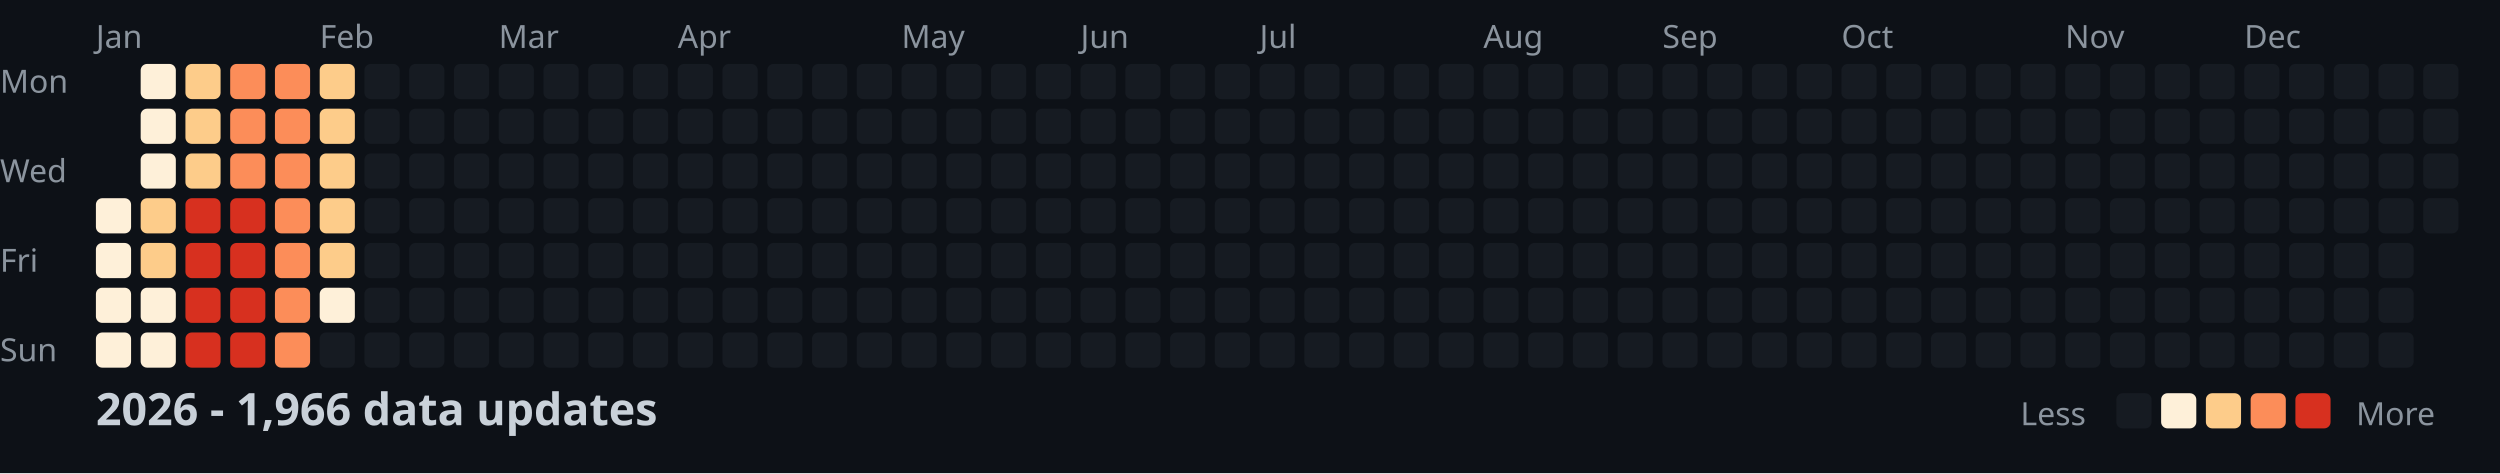
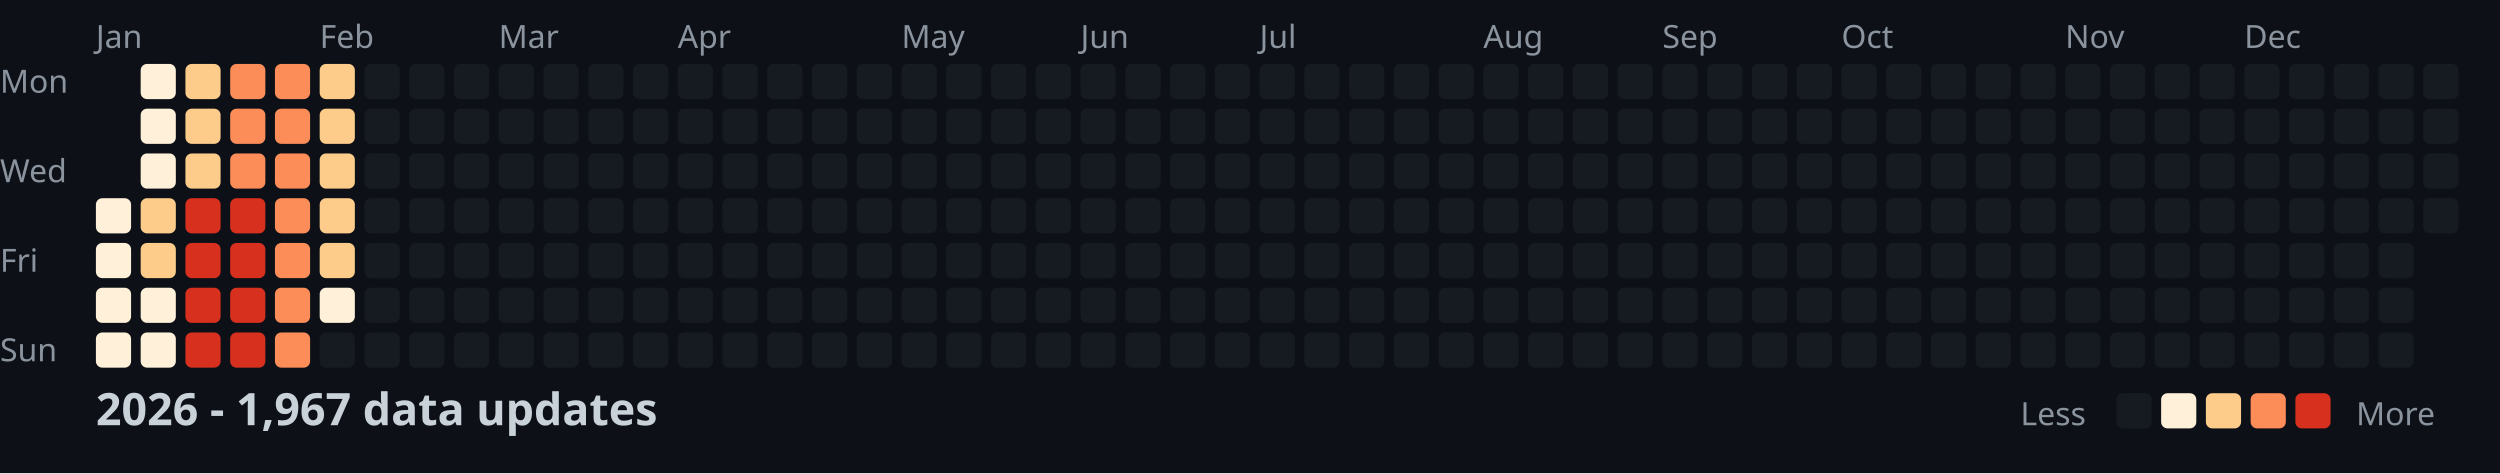
<svg xmlns="http://www.w3.org/2000/svg" width="782" height="148">
  <style>
    .month { font: 10px sans-serif; fill: #8b949e; }
    .day { font: 10px sans-serif; fill: #8b949e; }
    .title { font: bold 14px sans-serif; fill: #c9d1d9; }
    .legend { font: 10px sans-serif; fill: #8b949e; }
  </style>
  <rect width="100%" height="100%" fill="#0d1117" />
  <text x="0" y="29" class="day">Mon</text>
  <text x="0" y="57" class="day">Wed</text>
  <text x="0" y="85" class="day">Fri</text>
  <text x="0" y="113" class="day">Sun</text>
  <text x="30" y="15" class="month">Jan</text>
  <text x="100" y="15" class="month">Feb</text>
  <text x="156" y="15" class="month">Mar</text>
  <text x="212" y="15" class="month">Apr</text>
  <text x="282" y="15" class="month">May</text>
  <text x="338" y="15" class="month">Jun</text>
  <text x="394" y="15" class="month">Jul</text>
  <text x="464" y="15" class="month">Aug</text>
  <text x="520" y="15" class="month">Sep</text>
  <text x="576" y="15" class="month">Oct</text>
  <text x="646" y="15" class="month">Nov</text>
  <text x="702" y="15" class="month">Dec</text>
  <rect x="30" y="62" width="11" height="11" fill="#fef0d9" rx="2" />
  <rect x="30" y="76" width="11" height="11" fill="#fef0d9" rx="2" />
  <rect x="30" y="90" width="11" height="11" fill="#fef0d9" rx="2" />
  <rect x="30" y="104" width="11" height="11" fill="#fef0d9" rx="2" />
  <rect x="44" y="20" width="11" height="11" fill="#fef0d9" rx="2" />
  <rect x="44" y="34" width="11" height="11" fill="#fef0d9" rx="2" />
  <rect x="44" y="48" width="11" height="11" fill="#fef0d9" rx="2" />
  <rect x="44" y="62" width="11" height="11" fill="#fdcc8a" rx="2" />
  <rect x="44" y="76" width="11" height="11" fill="#fdcc8a" rx="2" />
  <rect x="44" y="90" width="11" height="11" fill="#fef0d9" rx="2" />
  <rect x="44" y="104" width="11" height="11" fill="#fef0d9" rx="2" />
  <rect x="58" y="20" width="11" height="11" fill="#fdcc8a" rx="2" />
  <rect x="58" y="34" width="11" height="11" fill="#fdcc8a" rx="2" />
  <rect x="58" y="48" width="11" height="11" fill="#fdcc8a" rx="2" />
  <rect x="58" y="62" width="11" height="11" fill="#d7301f" rx="2" />
  <rect x="58" y="76" width="11" height="11" fill="#d7301f" rx="2" />
  <rect x="58" y="90" width="11" height="11" fill="#d7301f" rx="2" />
  <rect x="58" y="104" width="11" height="11" fill="#d7301f" rx="2" />
  <rect x="72" y="20" width="11" height="11" fill="#fc8d59" rx="2" />
  <rect x="72" y="34" width="11" height="11" fill="#fc8d59" rx="2" />
  <rect x="72" y="48" width="11" height="11" fill="#fc8d59" rx="2" />
  <rect x="72" y="62" width="11" height="11" fill="#d7301f" rx="2" />
  <rect x="72" y="76" width="11" height="11" fill="#d7301f" rx="2" />
  <rect x="72" y="90" width="11" height="11" fill="#d7301f" rx="2" />
  <rect x="72" y="104" width="11" height="11" fill="#d7301f" rx="2" />
  <rect x="86" y="20" width="11" height="11" fill="#fc8d59" rx="2" />
  <rect x="86" y="34" width="11" height="11" fill="#fc8d59" rx="2" />
  <rect x="86" y="48" width="11" height="11" fill="#fc8d59" rx="2" />
  <rect x="86" y="62" width="11" height="11" fill="#fc8d59" rx="2" />
  <rect x="86" y="76" width="11" height="11" fill="#fc8d59" rx="2" />
  <rect x="86" y="90" width="11" height="11" fill="#fc8d59" rx="2" />
  <rect x="86" y="104" width="11" height="11" fill="#fc8d59" rx="2" />
  <rect x="100" y="20" width="11" height="11" fill="#fdcc8a" rx="2" />
  <rect x="100" y="34" width="11" height="11" fill="#fdcc8a" rx="2" />
  <rect x="100" y="48" width="11" height="11" fill="#fdcc8a" rx="2" />
  <rect x="100" y="62" width="11" height="11" fill="#fdcc8a" rx="2" />
  <rect x="100" y="76" width="11" height="11" fill="#fdcc8a" rx="2" />
  <rect x="100" y="90" width="11" height="11" fill="#fef0d9" rx="2" />
  <rect x="100" y="104" width="11" height="11" fill="#161b22" rx="2" />
  <rect x="114" y="20" width="11" height="11" fill="#161b22" rx="2" />
  <rect x="114" y="34" width="11" height="11" fill="#161b22" rx="2" />
  <rect x="114" y="48" width="11" height="11" fill="#161b22" rx="2" />
  <rect x="114" y="62" width="11" height="11" fill="#161b22" rx="2" />
  <rect x="114" y="76" width="11" height="11" fill="#161b22" rx="2" />
  <rect x="114" y="90" width="11" height="11" fill="#161b22" rx="2" />
  <rect x="114" y="104" width="11" height="11" fill="#161b22" rx="2" />
  <rect x="128" y="20" width="11" height="11" fill="#161b22" rx="2" />
  <rect x="128" y="34" width="11" height="11" fill="#161b22" rx="2" />
  <rect x="128" y="48" width="11" height="11" fill="#161b22" rx="2" />
  <rect x="128" y="62" width="11" height="11" fill="#161b22" rx="2" />
  <rect x="128" y="76" width="11" height="11" fill="#161b22" rx="2" />
  <rect x="128" y="90" width="11" height="11" fill="#161b22" rx="2" />
  <rect x="128" y="104" width="11" height="11" fill="#161b22" rx="2" />
  <rect x="142" y="20" width="11" height="11" fill="#161b22" rx="2" />
  <rect x="142" y="34" width="11" height="11" fill="#161b22" rx="2" />
  <rect x="142" y="48" width="11" height="11" fill="#161b22" rx="2" />
  <rect x="142" y="62" width="11" height="11" fill="#161b22" rx="2" />
  <rect x="142" y="76" width="11" height="11" fill="#161b22" rx="2" />
  <rect x="142" y="90" width="11" height="11" fill="#161b22" rx="2" />
  <rect x="142" y="104" width="11" height="11" fill="#161b22" rx="2" />
  <rect x="156" y="20" width="11" height="11" fill="#161b22" rx="2" />
  <rect x="156" y="34" width="11" height="11" fill="#161b22" rx="2" />
  <rect x="156" y="48" width="11" height="11" fill="#161b22" rx="2" />
  <rect x="156" y="62" width="11" height="11" fill="#161b22" rx="2" />
  <rect x="156" y="76" width="11" height="11" fill="#161b22" rx="2" />
  <rect x="156" y="90" width="11" height="11" fill="#161b22" rx="2" />
  <rect x="156" y="104" width="11" height="11" fill="#161b22" rx="2" />
  <rect x="170" y="20" width="11" height="11" fill="#161b22" rx="2" />
  <rect x="170" y="34" width="11" height="11" fill="#161b22" rx="2" />
  <rect x="170" y="48" width="11" height="11" fill="#161b22" rx="2" />
  <rect x="170" y="62" width="11" height="11" fill="#161b22" rx="2" />
  <rect x="170" y="76" width="11" height="11" fill="#161b22" rx="2" />
  <rect x="170" y="90" width="11" height="11" fill="#161b22" rx="2" />
  <rect x="170" y="104" width="11" height="11" fill="#161b22" rx="2" />
  <rect x="184" y="20" width="11" height="11" fill="#161b22" rx="2" />
  <rect x="184" y="34" width="11" height="11" fill="#161b22" rx="2" />
  <rect x="184" y="48" width="11" height="11" fill="#161b22" rx="2" />
  <rect x="184" y="62" width="11" height="11" fill="#161b22" rx="2" />
  <rect x="184" y="76" width="11" height="11" fill="#161b22" rx="2" />
  <rect x="184" y="90" width="11" height="11" fill="#161b22" rx="2" />
  <rect x="184" y="104" width="11" height="11" fill="#161b22" rx="2" />
  <rect x="198" y="20" width="11" height="11" fill="#161b22" rx="2" />
  <rect x="198" y="34" width="11" height="11" fill="#161b22" rx="2" />
  <rect x="198" y="48" width="11" height="11" fill="#161b22" rx="2" />
  <rect x="198" y="62" width="11" height="11" fill="#161b22" rx="2" />
  <rect x="198" y="76" width="11" height="11" fill="#161b22" rx="2" />
  <rect x="198" y="90" width="11" height="11" fill="#161b22" rx="2" />
  <rect x="198" y="104" width="11" height="11" fill="#161b22" rx="2" />
  <rect x="212" y="20" width="11" height="11" fill="#161b22" rx="2" />
  <rect x="212" y="34" width="11" height="11" fill="#161b22" rx="2" />
  <rect x="212" y="48" width="11" height="11" fill="#161b22" rx="2" />
  <rect x="212" y="62" width="11" height="11" fill="#161b22" rx="2" />
  <rect x="212" y="76" width="11" height="11" fill="#161b22" rx="2" />
  <rect x="212" y="90" width="11" height="11" fill="#161b22" rx="2" />
  <rect x="212" y="104" width="11" height="11" fill="#161b22" rx="2" />
  <rect x="226" y="20" width="11" height="11" fill="#161b22" rx="2" />
  <rect x="226" y="34" width="11" height="11" fill="#161b22" rx="2" />
  <rect x="226" y="48" width="11" height="11" fill="#161b22" rx="2" />
  <rect x="226" y="62" width="11" height="11" fill="#161b22" rx="2" />
  <rect x="226" y="76" width="11" height="11" fill="#161b22" rx="2" />
  <rect x="226" y="90" width="11" height="11" fill="#161b22" rx="2" />
  <rect x="226" y="104" width="11" height="11" fill="#161b22" rx="2" />
  <rect x="240" y="20" width="11" height="11" fill="#161b22" rx="2" />
  <rect x="240" y="34" width="11" height="11" fill="#161b22" rx="2" />
  <rect x="240" y="48" width="11" height="11" fill="#161b22" rx="2" />
  <rect x="240" y="62" width="11" height="11" fill="#161b22" rx="2" />
  <rect x="240" y="76" width="11" height="11" fill="#161b22" rx="2" />
  <rect x="240" y="90" width="11" height="11" fill="#161b22" rx="2" />
  <rect x="240" y="104" width="11" height="11" fill="#161b22" rx="2" />
  <rect x="254" y="20" width="11" height="11" fill="#161b22" rx="2" />
  <rect x="254" y="34" width="11" height="11" fill="#161b22" rx="2" />
  <rect x="254" y="48" width="11" height="11" fill="#161b22" rx="2" />
  <rect x="254" y="62" width="11" height="11" fill="#161b22" rx="2" />
  <rect x="254" y="76" width="11" height="11" fill="#161b22" rx="2" />
  <rect x="254" y="90" width="11" height="11" fill="#161b22" rx="2" />
  <rect x="254" y="104" width="11" height="11" fill="#161b22" rx="2" />
  <rect x="268" y="20" width="11" height="11" fill="#161b22" rx="2" />
  <rect x="268" y="34" width="11" height="11" fill="#161b22" rx="2" />
  <rect x="268" y="48" width="11" height="11" fill="#161b22" rx="2" />
  <rect x="268" y="62" width="11" height="11" fill="#161b22" rx="2" />
  <rect x="268" y="76" width="11" height="11" fill="#161b22" rx="2" />
  <rect x="268" y="90" width="11" height="11" fill="#161b22" rx="2" />
  <rect x="268" y="104" width="11" height="11" fill="#161b22" rx="2" />
  <rect x="282" y="20" width="11" height="11" fill="#161b22" rx="2" />
  <rect x="282" y="34" width="11" height="11" fill="#161b22" rx="2" />
  <rect x="282" y="48" width="11" height="11" fill="#161b22" rx="2" />
  <rect x="282" y="62" width="11" height="11" fill="#161b22" rx="2" />
  <rect x="282" y="76" width="11" height="11" fill="#161b22" rx="2" />
  <rect x="282" y="90" width="11" height="11" fill="#161b22" rx="2" />
  <rect x="282" y="104" width="11" height="11" fill="#161b22" rx="2" />
  <rect x="296" y="20" width="11" height="11" fill="#161b22" rx="2" />
  <rect x="296" y="34" width="11" height="11" fill="#161b22" rx="2" />
  <rect x="296" y="48" width="11" height="11" fill="#161b22" rx="2" />
  <rect x="296" y="62" width="11" height="11" fill="#161b22" rx="2" />
  <rect x="296" y="76" width="11" height="11" fill="#161b22" rx="2" />
  <rect x="296" y="90" width="11" height="11" fill="#161b22" rx="2" />
  <rect x="296" y="104" width="11" height="11" fill="#161b22" rx="2" />
  <rect x="310" y="20" width="11" height="11" fill="#161b22" rx="2" />
  <rect x="310" y="34" width="11" height="11" fill="#161b22" rx="2" />
  <rect x="310" y="48" width="11" height="11" fill="#161b22" rx="2" />
  <rect x="310" y="62" width="11" height="11" fill="#161b22" rx="2" />
  <rect x="310" y="76" width="11" height="11" fill="#161b22" rx="2" />
  <rect x="310" y="90" width="11" height="11" fill="#161b22" rx="2" />
  <rect x="310" y="104" width="11" height="11" fill="#161b22" rx="2" />
  <rect x="324" y="20" width="11" height="11" fill="#161b22" rx="2" />
  <rect x="324" y="34" width="11" height="11" fill="#161b22" rx="2" />
  <rect x="324" y="48" width="11" height="11" fill="#161b22" rx="2" />
  <rect x="324" y="62" width="11" height="11" fill="#161b22" rx="2" />
  <rect x="324" y="76" width="11" height="11" fill="#161b22" rx="2" />
  <rect x="324" y="90" width="11" height="11" fill="#161b22" rx="2" />
  <rect x="324" y="104" width="11" height="11" fill="#161b22" rx="2" />
  <rect x="338" y="20" width="11" height="11" fill="#161b22" rx="2" />
  <rect x="338" y="34" width="11" height="11" fill="#161b22" rx="2" />
  <rect x="338" y="48" width="11" height="11" fill="#161b22" rx="2" />
  <rect x="338" y="62" width="11" height="11" fill="#161b22" rx="2" />
  <rect x="338" y="76" width="11" height="11" fill="#161b22" rx="2" />
  <rect x="338" y="90" width="11" height="11" fill="#161b22" rx="2" />
  <rect x="338" y="104" width="11" height="11" fill="#161b22" rx="2" />
  <rect x="352" y="20" width="11" height="11" fill="#161b22" rx="2" />
  <rect x="352" y="34" width="11" height="11" fill="#161b22" rx="2" />
  <rect x="352" y="48" width="11" height="11" fill="#161b22" rx="2" />
  <rect x="352" y="62" width="11" height="11" fill="#161b22" rx="2" />
  <rect x="352" y="76" width="11" height="11" fill="#161b22" rx="2" />
  <rect x="352" y="90" width="11" height="11" fill="#161b22" rx="2" />
  <rect x="352" y="104" width="11" height="11" fill="#161b22" rx="2" />
  <rect x="366" y="20" width="11" height="11" fill="#161b22" rx="2" />
  <rect x="366" y="34" width="11" height="11" fill="#161b22" rx="2" />
  <rect x="366" y="48" width="11" height="11" fill="#161b22" rx="2" />
  <rect x="366" y="62" width="11" height="11" fill="#161b22" rx="2" />
  <rect x="366" y="76" width="11" height="11" fill="#161b22" rx="2" />
  <rect x="366" y="90" width="11" height="11" fill="#161b22" rx="2" />
  <rect x="366" y="104" width="11" height="11" fill="#161b22" rx="2" />
  <rect x="380" y="20" width="11" height="11" fill="#161b22" rx="2" />
  <rect x="380" y="34" width="11" height="11" fill="#161b22" rx="2" />
  <rect x="380" y="48" width="11" height="11" fill="#161b22" rx="2" />
  <rect x="380" y="62" width="11" height="11" fill="#161b22" rx="2" />
  <rect x="380" y="76" width="11" height="11" fill="#161b22" rx="2" />
  <rect x="380" y="90" width="11" height="11" fill="#161b22" rx="2" />
  <rect x="380" y="104" width="11" height="11" fill="#161b22" rx="2" />
  <rect x="394" y="20" width="11" height="11" fill="#161b22" rx="2" />
  <rect x="394" y="34" width="11" height="11" fill="#161b22" rx="2" />
  <rect x="394" y="48" width="11" height="11" fill="#161b22" rx="2" />
  <rect x="394" y="62" width="11" height="11" fill="#161b22" rx="2" />
  <rect x="394" y="76" width="11" height="11" fill="#161b22" rx="2" />
  <rect x="394" y="90" width="11" height="11" fill="#161b22" rx="2" />
  <rect x="394" y="104" width="11" height="11" fill="#161b22" rx="2" />
  <rect x="408" y="20" width="11" height="11" fill="#161b22" rx="2" />
  <rect x="408" y="34" width="11" height="11" fill="#161b22" rx="2" />
  <rect x="408" y="48" width="11" height="11" fill="#161b22" rx="2" />
  <rect x="408" y="62" width="11" height="11" fill="#161b22" rx="2" />
  <rect x="408" y="76" width="11" height="11" fill="#161b22" rx="2" />
  <rect x="408" y="90" width="11" height="11" fill="#161b22" rx="2" />
  <rect x="408" y="104" width="11" height="11" fill="#161b22" rx="2" />
  <rect x="422" y="20" width="11" height="11" fill="#161b22" rx="2" />
  <rect x="422" y="34" width="11" height="11" fill="#161b22" rx="2" />
  <rect x="422" y="48" width="11" height="11" fill="#161b22" rx="2" />
  <rect x="422" y="62" width="11" height="11" fill="#161b22" rx="2" />
  <rect x="422" y="76" width="11" height="11" fill="#161b22" rx="2" />
  <rect x="422" y="90" width="11" height="11" fill="#161b22" rx="2" />
  <rect x="422" y="104" width="11" height="11" fill="#161b22" rx="2" />
  <rect x="436" y="20" width="11" height="11" fill="#161b22" rx="2" />
  <rect x="436" y="34" width="11" height="11" fill="#161b22" rx="2" />
  <rect x="436" y="48" width="11" height="11" fill="#161b22" rx="2" />
  <rect x="436" y="62" width="11" height="11" fill="#161b22" rx="2" />
  <rect x="436" y="76" width="11" height="11" fill="#161b22" rx="2" />
  <rect x="436" y="90" width="11" height="11" fill="#161b22" rx="2" />
  <rect x="436" y="104" width="11" height="11" fill="#161b22" rx="2" />
  <rect x="450" y="20" width="11" height="11" fill="#161b22" rx="2" />
  <rect x="450" y="34" width="11" height="11" fill="#161b22" rx="2" />
  <rect x="450" y="48" width="11" height="11" fill="#161b22" rx="2" />
  <rect x="450" y="62" width="11" height="11" fill="#161b22" rx="2" />
  <rect x="450" y="76" width="11" height="11" fill="#161b22" rx="2" />
  <rect x="450" y="90" width="11" height="11" fill="#161b22" rx="2" />
  <rect x="450" y="104" width="11" height="11" fill="#161b22" rx="2" />
  <rect x="464" y="20" width="11" height="11" fill="#161b22" rx="2" />
  <rect x="464" y="34" width="11" height="11" fill="#161b22" rx="2" />
  <rect x="464" y="48" width="11" height="11" fill="#161b22" rx="2" />
  <rect x="464" y="62" width="11" height="11" fill="#161b22" rx="2" />
  <rect x="464" y="76" width="11" height="11" fill="#161b22" rx="2" />
  <rect x="464" y="90" width="11" height="11" fill="#161b22" rx="2" />
  <rect x="464" y="104" width="11" height="11" fill="#161b22" rx="2" />
  <rect x="478" y="20" width="11" height="11" fill="#161b22" rx="2" />
  <rect x="478" y="34" width="11" height="11" fill="#161b22" rx="2" />
  <rect x="478" y="48" width="11" height="11" fill="#161b22" rx="2" />
  <rect x="478" y="62" width="11" height="11" fill="#161b22" rx="2" />
  <rect x="478" y="76" width="11" height="11" fill="#161b22" rx="2" />
  <rect x="478" y="90" width="11" height="11" fill="#161b22" rx="2" />
  <rect x="478" y="104" width="11" height="11" fill="#161b22" rx="2" />
  <rect x="492" y="20" width="11" height="11" fill="#161b22" rx="2" />
  <rect x="492" y="34" width="11" height="11" fill="#161b22" rx="2" />
  <rect x="492" y="48" width="11" height="11" fill="#161b22" rx="2" />
  <rect x="492" y="62" width="11" height="11" fill="#161b22" rx="2" />
  <rect x="492" y="76" width="11" height="11" fill="#161b22" rx="2" />
  <rect x="492" y="90" width="11" height="11" fill="#161b22" rx="2" />
  <rect x="492" y="104" width="11" height="11" fill="#161b22" rx="2" />
  <rect x="506" y="20" width="11" height="11" fill="#161b22" rx="2" />
  <rect x="506" y="34" width="11" height="11" fill="#161b22" rx="2" />
  <rect x="506" y="48" width="11" height="11" fill="#161b22" rx="2" />
  <rect x="506" y="62" width="11" height="11" fill="#161b22" rx="2" />
  <rect x="506" y="76" width="11" height="11" fill="#161b22" rx="2" />
  <rect x="506" y="90" width="11" height="11" fill="#161b22" rx="2" />
  <rect x="506" y="104" width="11" height="11" fill="#161b22" rx="2" />
  <rect x="520" y="20" width="11" height="11" fill="#161b22" rx="2" />
  <rect x="520" y="34" width="11" height="11" fill="#161b22" rx="2" />
  <rect x="520" y="48" width="11" height="11" fill="#161b22" rx="2" />
  <rect x="520" y="62" width="11" height="11" fill="#161b22" rx="2" />
  <rect x="520" y="76" width="11" height="11" fill="#161b22" rx="2" />
  <rect x="520" y="90" width="11" height="11" fill="#161b22" rx="2" />
  <rect x="520" y="104" width="11" height="11" fill="#161b22" rx="2" />
  <rect x="534" y="20" width="11" height="11" fill="#161b22" rx="2" />
  <rect x="534" y="34" width="11" height="11" fill="#161b22" rx="2" />
  <rect x="534" y="48" width="11" height="11" fill="#161b22" rx="2" />
  <rect x="534" y="62" width="11" height="11" fill="#161b22" rx="2" />
  <rect x="534" y="76" width="11" height="11" fill="#161b22" rx="2" />
  <rect x="534" y="90" width="11" height="11" fill="#161b22" rx="2" />
  <rect x="534" y="104" width="11" height="11" fill="#161b22" rx="2" />
  <rect x="548" y="20" width="11" height="11" fill="#161b22" rx="2" />
  <rect x="548" y="34" width="11" height="11" fill="#161b22" rx="2" />
  <rect x="548" y="48" width="11" height="11" fill="#161b22" rx="2" />
  <rect x="548" y="62" width="11" height="11" fill="#161b22" rx="2" />
  <rect x="548" y="76" width="11" height="11" fill="#161b22" rx="2" />
  <rect x="548" y="90" width="11" height="11" fill="#161b22" rx="2" />
  <rect x="548" y="104" width="11" height="11" fill="#161b22" rx="2" />
  <rect x="562" y="20" width="11" height="11" fill="#161b22" rx="2" />
  <rect x="562" y="34" width="11" height="11" fill="#161b22" rx="2" />
  <rect x="562" y="48" width="11" height="11" fill="#161b22" rx="2" />
  <rect x="562" y="62" width="11" height="11" fill="#161b22" rx="2" />
  <rect x="562" y="76" width="11" height="11" fill="#161b22" rx="2" />
  <rect x="562" y="90" width="11" height="11" fill="#161b22" rx="2" />
  <rect x="562" y="104" width="11" height="11" fill="#161b22" rx="2" />
  <rect x="576" y="20" width="11" height="11" fill="#161b22" rx="2" />
  <rect x="576" y="34" width="11" height="11" fill="#161b22" rx="2" />
  <rect x="576" y="48" width="11" height="11" fill="#161b22" rx="2" />
  <rect x="576" y="62" width="11" height="11" fill="#161b22" rx="2" />
  <rect x="576" y="76" width="11" height="11" fill="#161b22" rx="2" />
  <rect x="576" y="90" width="11" height="11" fill="#161b22" rx="2" />
  <rect x="576" y="104" width="11" height="11" fill="#161b22" rx="2" />
  <rect x="590" y="20" width="11" height="11" fill="#161b22" rx="2" />
  <rect x="590" y="34" width="11" height="11" fill="#161b22" rx="2" />
  <rect x="590" y="48" width="11" height="11" fill="#161b22" rx="2" />
  <rect x="590" y="62" width="11" height="11" fill="#161b22" rx="2" />
  <rect x="590" y="76" width="11" height="11" fill="#161b22" rx="2" />
  <rect x="590" y="90" width="11" height="11" fill="#161b22" rx="2" />
  <rect x="590" y="104" width="11" height="11" fill="#161b22" rx="2" />
  <rect x="604" y="20" width="11" height="11" fill="#161b22" rx="2" />
  <rect x="604" y="34" width="11" height="11" fill="#161b22" rx="2" />
  <rect x="604" y="48" width="11" height="11" fill="#161b22" rx="2" />
  <rect x="604" y="62" width="11" height="11" fill="#161b22" rx="2" />
  <rect x="604" y="76" width="11" height="11" fill="#161b22" rx="2" />
  <rect x="604" y="90" width="11" height="11" fill="#161b22" rx="2" />
  <rect x="604" y="104" width="11" height="11" fill="#161b22" rx="2" />
  <rect x="618" y="20" width="11" height="11" fill="#161b22" rx="2" />
  <rect x="618" y="34" width="11" height="11" fill="#161b22" rx="2" />
  <rect x="618" y="48" width="11" height="11" fill="#161b22" rx="2" />
  <rect x="618" y="62" width="11" height="11" fill="#161b22" rx="2" />
  <rect x="618" y="76" width="11" height="11" fill="#161b22" rx="2" />
  <rect x="618" y="90" width="11" height="11" fill="#161b22" rx="2" />
  <rect x="618" y="104" width="11" height="11" fill="#161b22" rx="2" />
  <rect x="632" y="20" width="11" height="11" fill="#161b22" rx="2" />
  <rect x="632" y="34" width="11" height="11" fill="#161b22" rx="2" />
  <rect x="632" y="48" width="11" height="11" fill="#161b22" rx="2" />
  <rect x="632" y="62" width="11" height="11" fill="#161b22" rx="2" />
  <rect x="632" y="76" width="11" height="11" fill="#161b22" rx="2" />
  <rect x="632" y="90" width="11" height="11" fill="#161b22" rx="2" />
  <rect x="632" y="104" width="11" height="11" fill="#161b22" rx="2" />
  <rect x="646" y="20" width="11" height="11" fill="#161b22" rx="2" />
  <rect x="646" y="34" width="11" height="11" fill="#161b22" rx="2" />
  <rect x="646" y="48" width="11" height="11" fill="#161b22" rx="2" />
  <rect x="646" y="62" width="11" height="11" fill="#161b22" rx="2" />
  <rect x="646" y="76" width="11" height="11" fill="#161b22" rx="2" />
  <rect x="646" y="90" width="11" height="11" fill="#161b22" rx="2" />
  <rect x="646" y="104" width="11" height="11" fill="#161b22" rx="2" />
  <rect x="660" y="20" width="11" height="11" fill="#161b22" rx="2" />
  <rect x="660" y="34" width="11" height="11" fill="#161b22" rx="2" />
  <rect x="660" y="48" width="11" height="11" fill="#161b22" rx="2" />
  <rect x="660" y="62" width="11" height="11" fill="#161b22" rx="2" />
  <rect x="660" y="76" width="11" height="11" fill="#161b22" rx="2" />
  <rect x="660" y="90" width="11" height="11" fill="#161b22" rx="2" />
  <rect x="660" y="104" width="11" height="11" fill="#161b22" rx="2" />
  <rect x="674" y="20" width="11" height="11" fill="#161b22" rx="2" />
  <rect x="674" y="34" width="11" height="11" fill="#161b22" rx="2" />
  <rect x="674" y="48" width="11" height="11" fill="#161b22" rx="2" />
  <rect x="674" y="62" width="11" height="11" fill="#161b22" rx="2" />
  <rect x="674" y="76" width="11" height="11" fill="#161b22" rx="2" />
  <rect x="674" y="90" width="11" height="11" fill="#161b22" rx="2" />
  <rect x="674" y="104" width="11" height="11" fill="#161b22" rx="2" />
  <rect x="688" y="20" width="11" height="11" fill="#161b22" rx="2" />
  <rect x="688" y="34" width="11" height="11" fill="#161b22" rx="2" />
  <rect x="688" y="48" width="11" height="11" fill="#161b22" rx="2" />
  <rect x="688" y="62" width="11" height="11" fill="#161b22" rx="2" />
  <rect x="688" y="76" width="11" height="11" fill="#161b22" rx="2" />
  <rect x="688" y="90" width="11" height="11" fill="#161b22" rx="2" />
  <rect x="688" y="104" width="11" height="11" fill="#161b22" rx="2" />
  <rect x="702" y="20" width="11" height="11" fill="#161b22" rx="2" />
  <rect x="702" y="34" width="11" height="11" fill="#161b22" rx="2" />
  <rect x="702" y="48" width="11" height="11" fill="#161b22" rx="2" />
  <rect x="702" y="62" width="11" height="11" fill="#161b22" rx="2" />
  <rect x="702" y="76" width="11" height="11" fill="#161b22" rx="2" />
  <rect x="702" y="90" width="11" height="11" fill="#161b22" rx="2" />
  <rect x="702" y="104" width="11" height="11" fill="#161b22" rx="2" />
  <rect x="716" y="20" width="11" height="11" fill="#161b22" rx="2" />
  <rect x="716" y="34" width="11" height="11" fill="#161b22" rx="2" />
  <rect x="716" y="48" width="11" height="11" fill="#161b22" rx="2" />
  <rect x="716" y="62" width="11" height="11" fill="#161b22" rx="2" />
  <rect x="716" y="76" width="11" height="11" fill="#161b22" rx="2" />
  <rect x="716" y="90" width="11" height="11" fill="#161b22" rx="2" />
  <rect x="716" y="104" width="11" height="11" fill="#161b22" rx="2" />
  <rect x="730" y="20" width="11" height="11" fill="#161b22" rx="2" />
  <rect x="730" y="34" width="11" height="11" fill="#161b22" rx="2" />
  <rect x="730" y="48" width="11" height="11" fill="#161b22" rx="2" />
  <rect x="730" y="62" width="11" height="11" fill="#161b22" rx="2" />
  <rect x="730" y="76" width="11" height="11" fill="#161b22" rx="2" />
  <rect x="730" y="90" width="11" height="11" fill="#161b22" rx="2" />
  <rect x="730" y="104" width="11" height="11" fill="#161b22" rx="2" />
  <rect x="744" y="20" width="11" height="11" fill="#161b22" rx="2" />
  <rect x="744" y="34" width="11" height="11" fill="#161b22" rx="2" />
  <rect x="744" y="48" width="11" height="11" fill="#161b22" rx="2" />
  <rect x="744" y="62" width="11" height="11" fill="#161b22" rx="2" />
  <rect x="744" y="76" width="11" height="11" fill="#161b22" rx="2" />
  <rect x="744" y="90" width="11" height="11" fill="#161b22" rx="2" />
  <rect x="744" y="104" width="11" height="11" fill="#161b22" rx="2" />
  <rect x="758" y="20" width="11" height="11" fill="#161b22" rx="2" />
  <rect x="758" y="34" width="11" height="11" fill="#161b22" rx="2" />
  <rect x="758" y="48" width="11" height="11" fill="#161b22" rx="2" />
  <rect x="758" y="62" width="11" height="11" fill="#161b22" rx="2" />
-   <text x="30" y="133" class="title">2026 - 1,966 data updates</text>
+   <text x="30" y="133" class="title">2026 - 1,967 data updates</text>
  <text x="632" y="133" class="legend">Less</text>
  <rect x="662" y="123" width="11" height="11" fill="#161b22" rx="2" />
  <rect x="676" y="123" width="11" height="11" fill="#fef0d9" rx="2" />
  <rect x="690" y="123" width="11" height="11" fill="#fdcc8a" rx="2" />
  <rect x="704" y="123" width="11" height="11" fill="#fc8d59" rx="2" />
  <rect x="718" y="123" width="11" height="11" fill="#d7301f" rx="2" />
  <text x="737" y="133" class="legend">More</text>
</svg>
